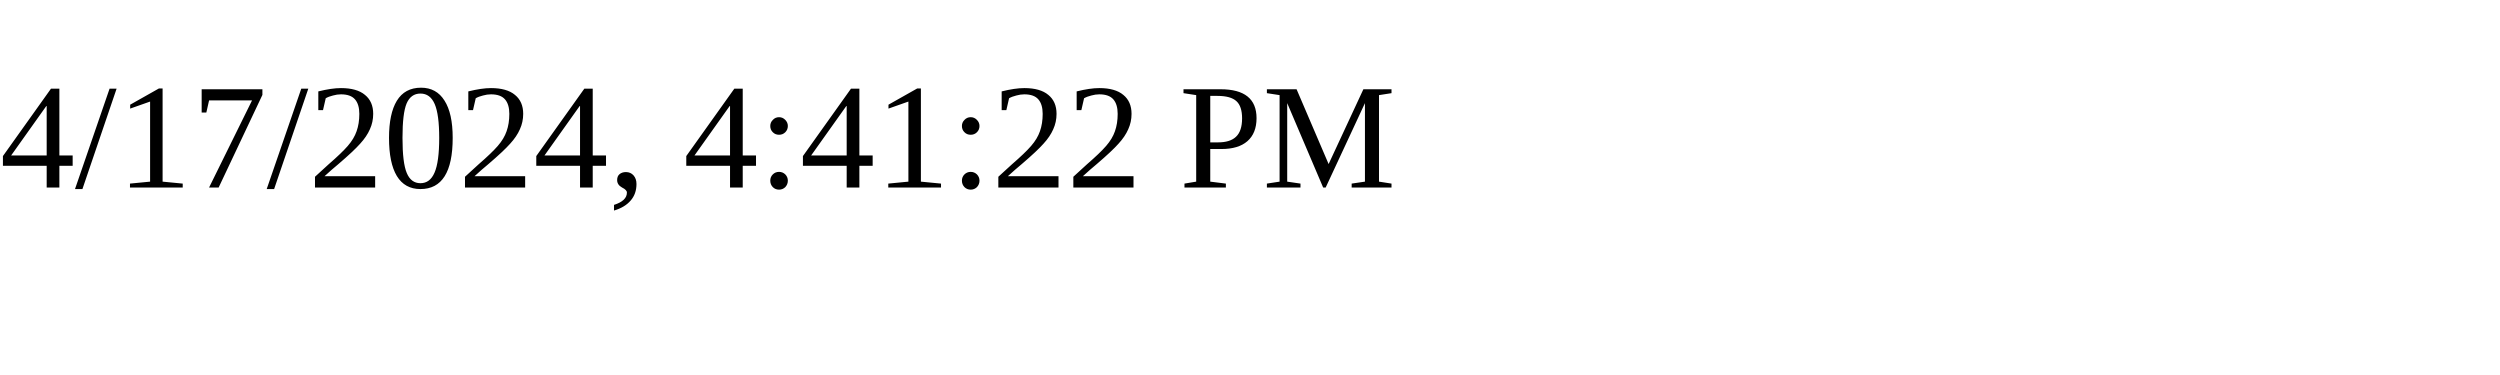
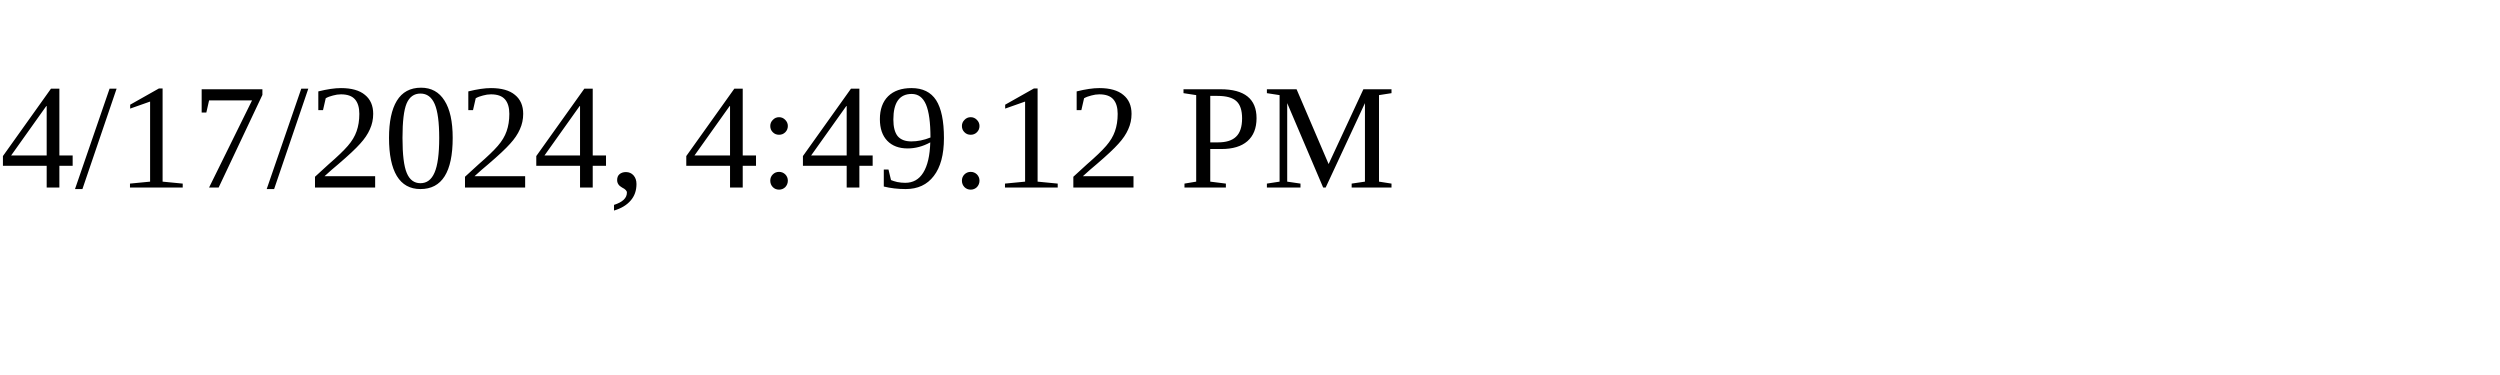
<svg xmlns="http://www.w3.org/2000/svg" height="30" width="200">
-   <text x="0" y="15">4/17/2024, 4:41:22 PM</text>
+   <text x="0" y="15">4/17/2024, 4:49:12 PM</text>
</svg>
